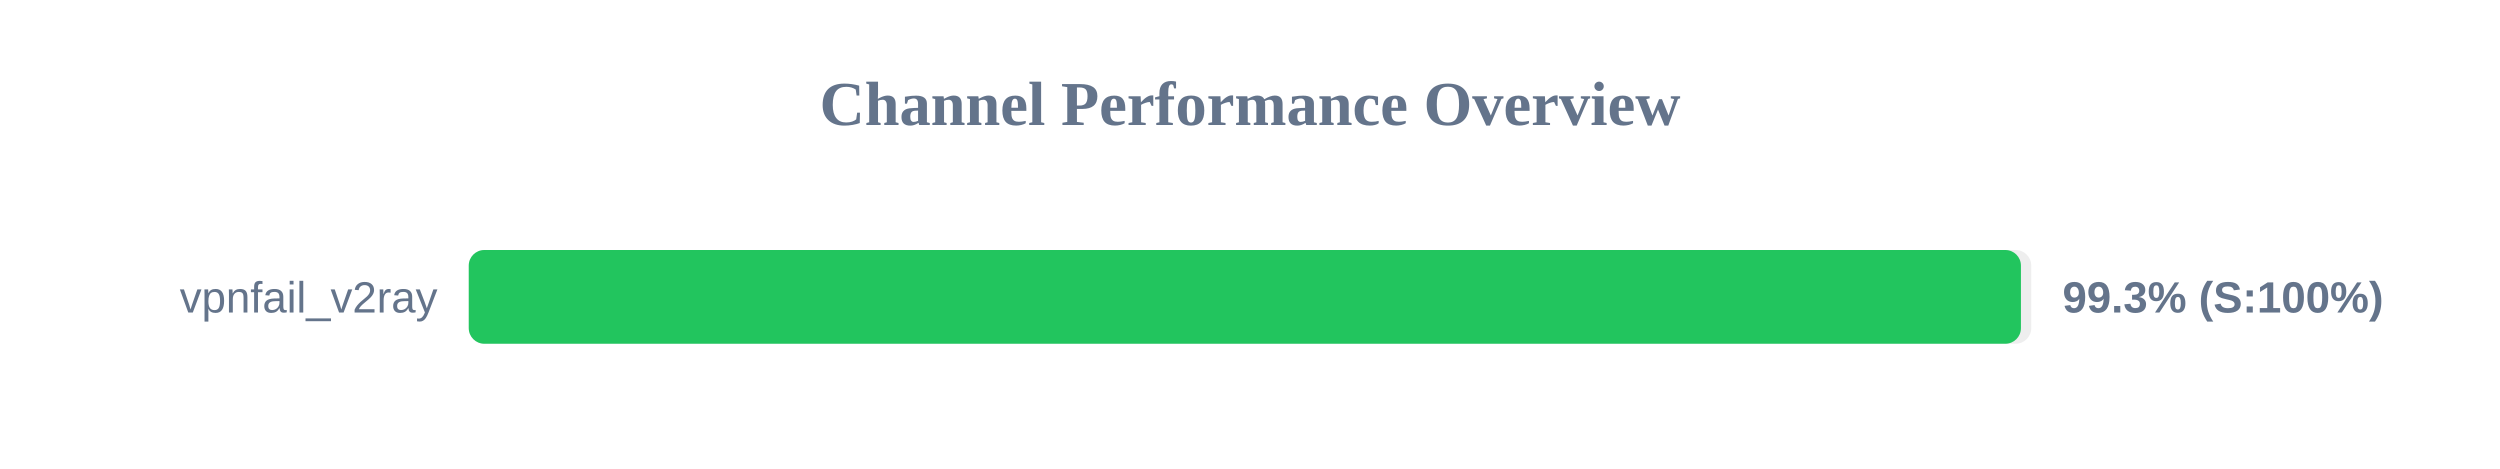
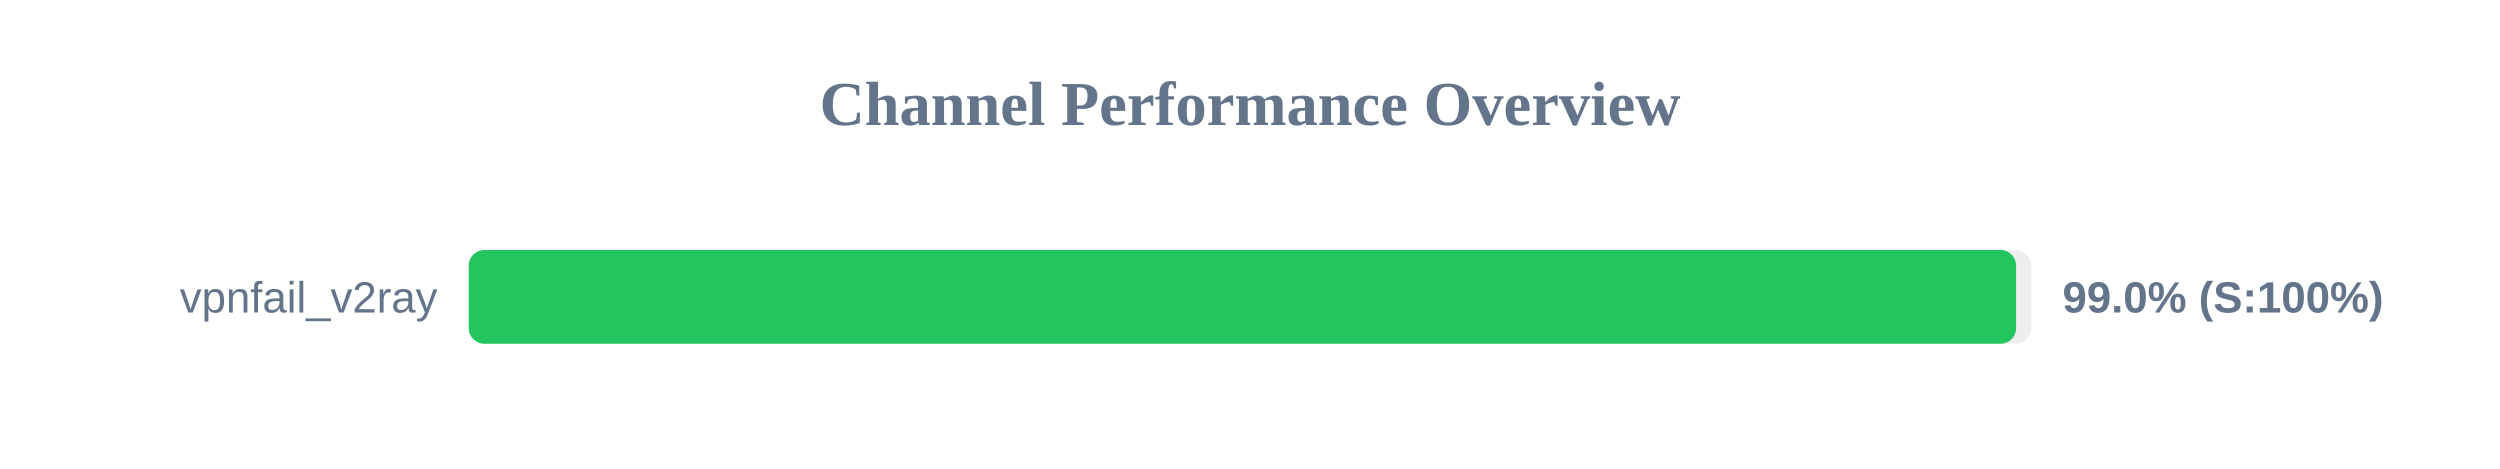
<svg xmlns="http://www.w3.org/2000/svg" width="800" height="150" version="1.1">
  <style>
        .row { font: 14px Arial; fill: #64748b; }
        .score { font: bold 14px Arial; fill: #64748b; }
    </style>
  <text x="400" y="40" text-anchor="middle" font-size="20px" font-weight="bold" fill="#64748b">Channel Performance Overview</text>
  <rect x="150" y="80" width="500" height="30" fill="#eee" rx="5" />
-   <rect x="150" y="80" width="496.7" height="30" fill="#22c55e" rx="5" />
+   <rect x="150" y="80" width="495.15" height="30" fill="#22c55e" rx="5" />
  <text x="140" y="100" text-anchor="end" class="row">vpnfail_v2ray</text>
-   <text x="660" y="100" text-anchor="start" class="score">99.3% (S:100%)</text>
+   <text x="660" y="100" text-anchor="start" class="score">99.0% (S:100%)</text>
</svg>
